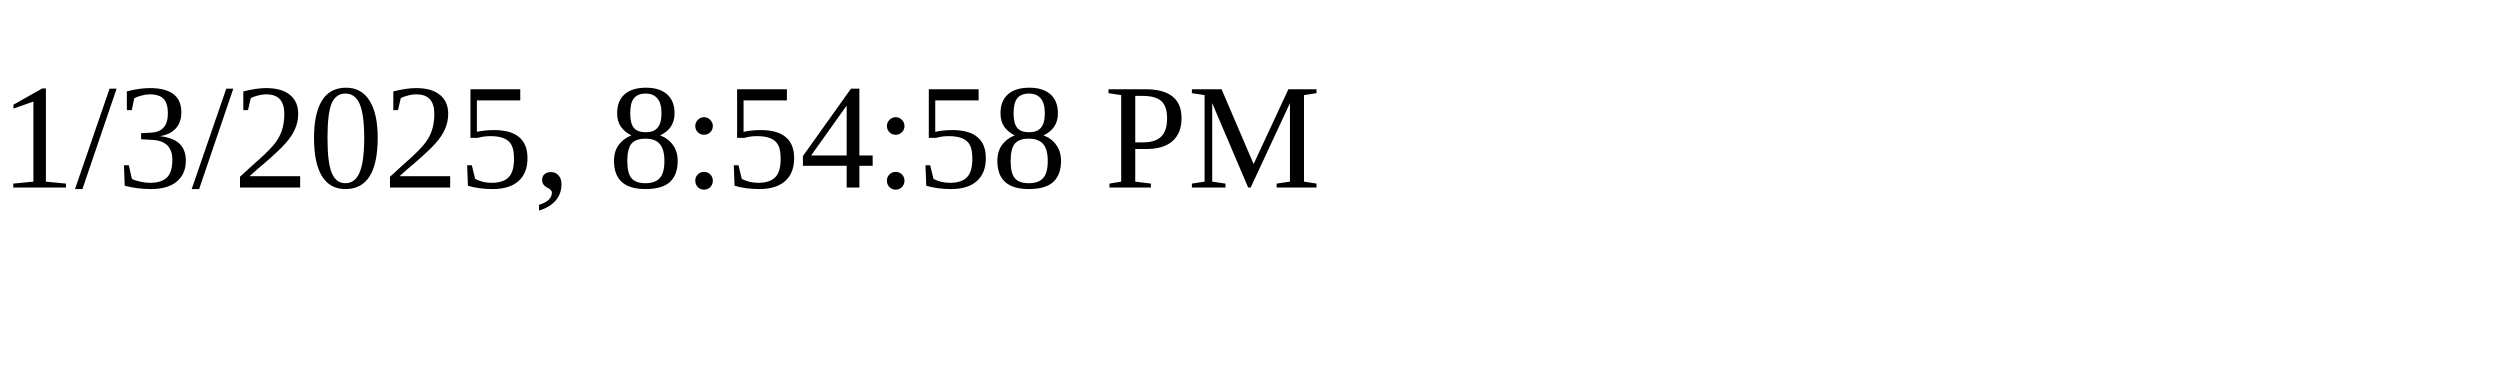
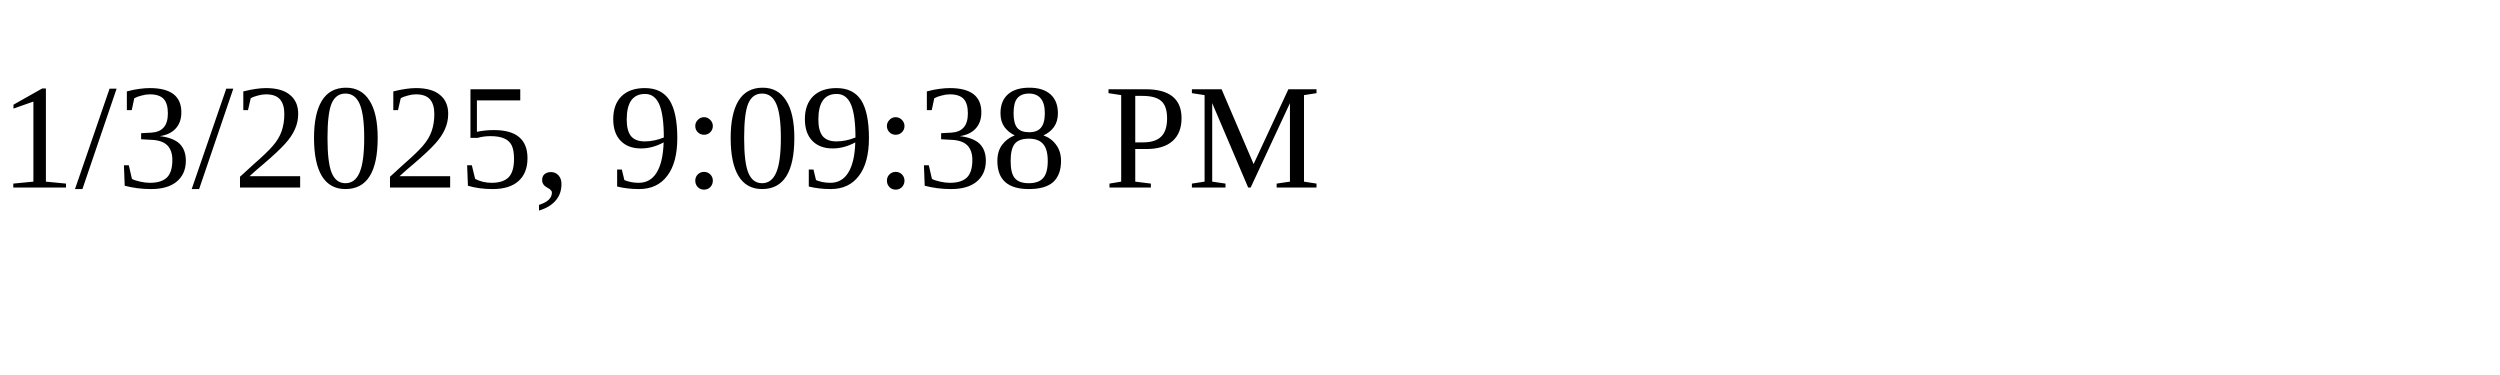
<svg xmlns="http://www.w3.org/2000/svg" height="30" width="200">
-   <text x="0" y="15">1/3/2025, 8:54:58 PM</text>
+   <text x="0" y="15">1/3/2025, 9:09:38 PM</text>
</svg>
